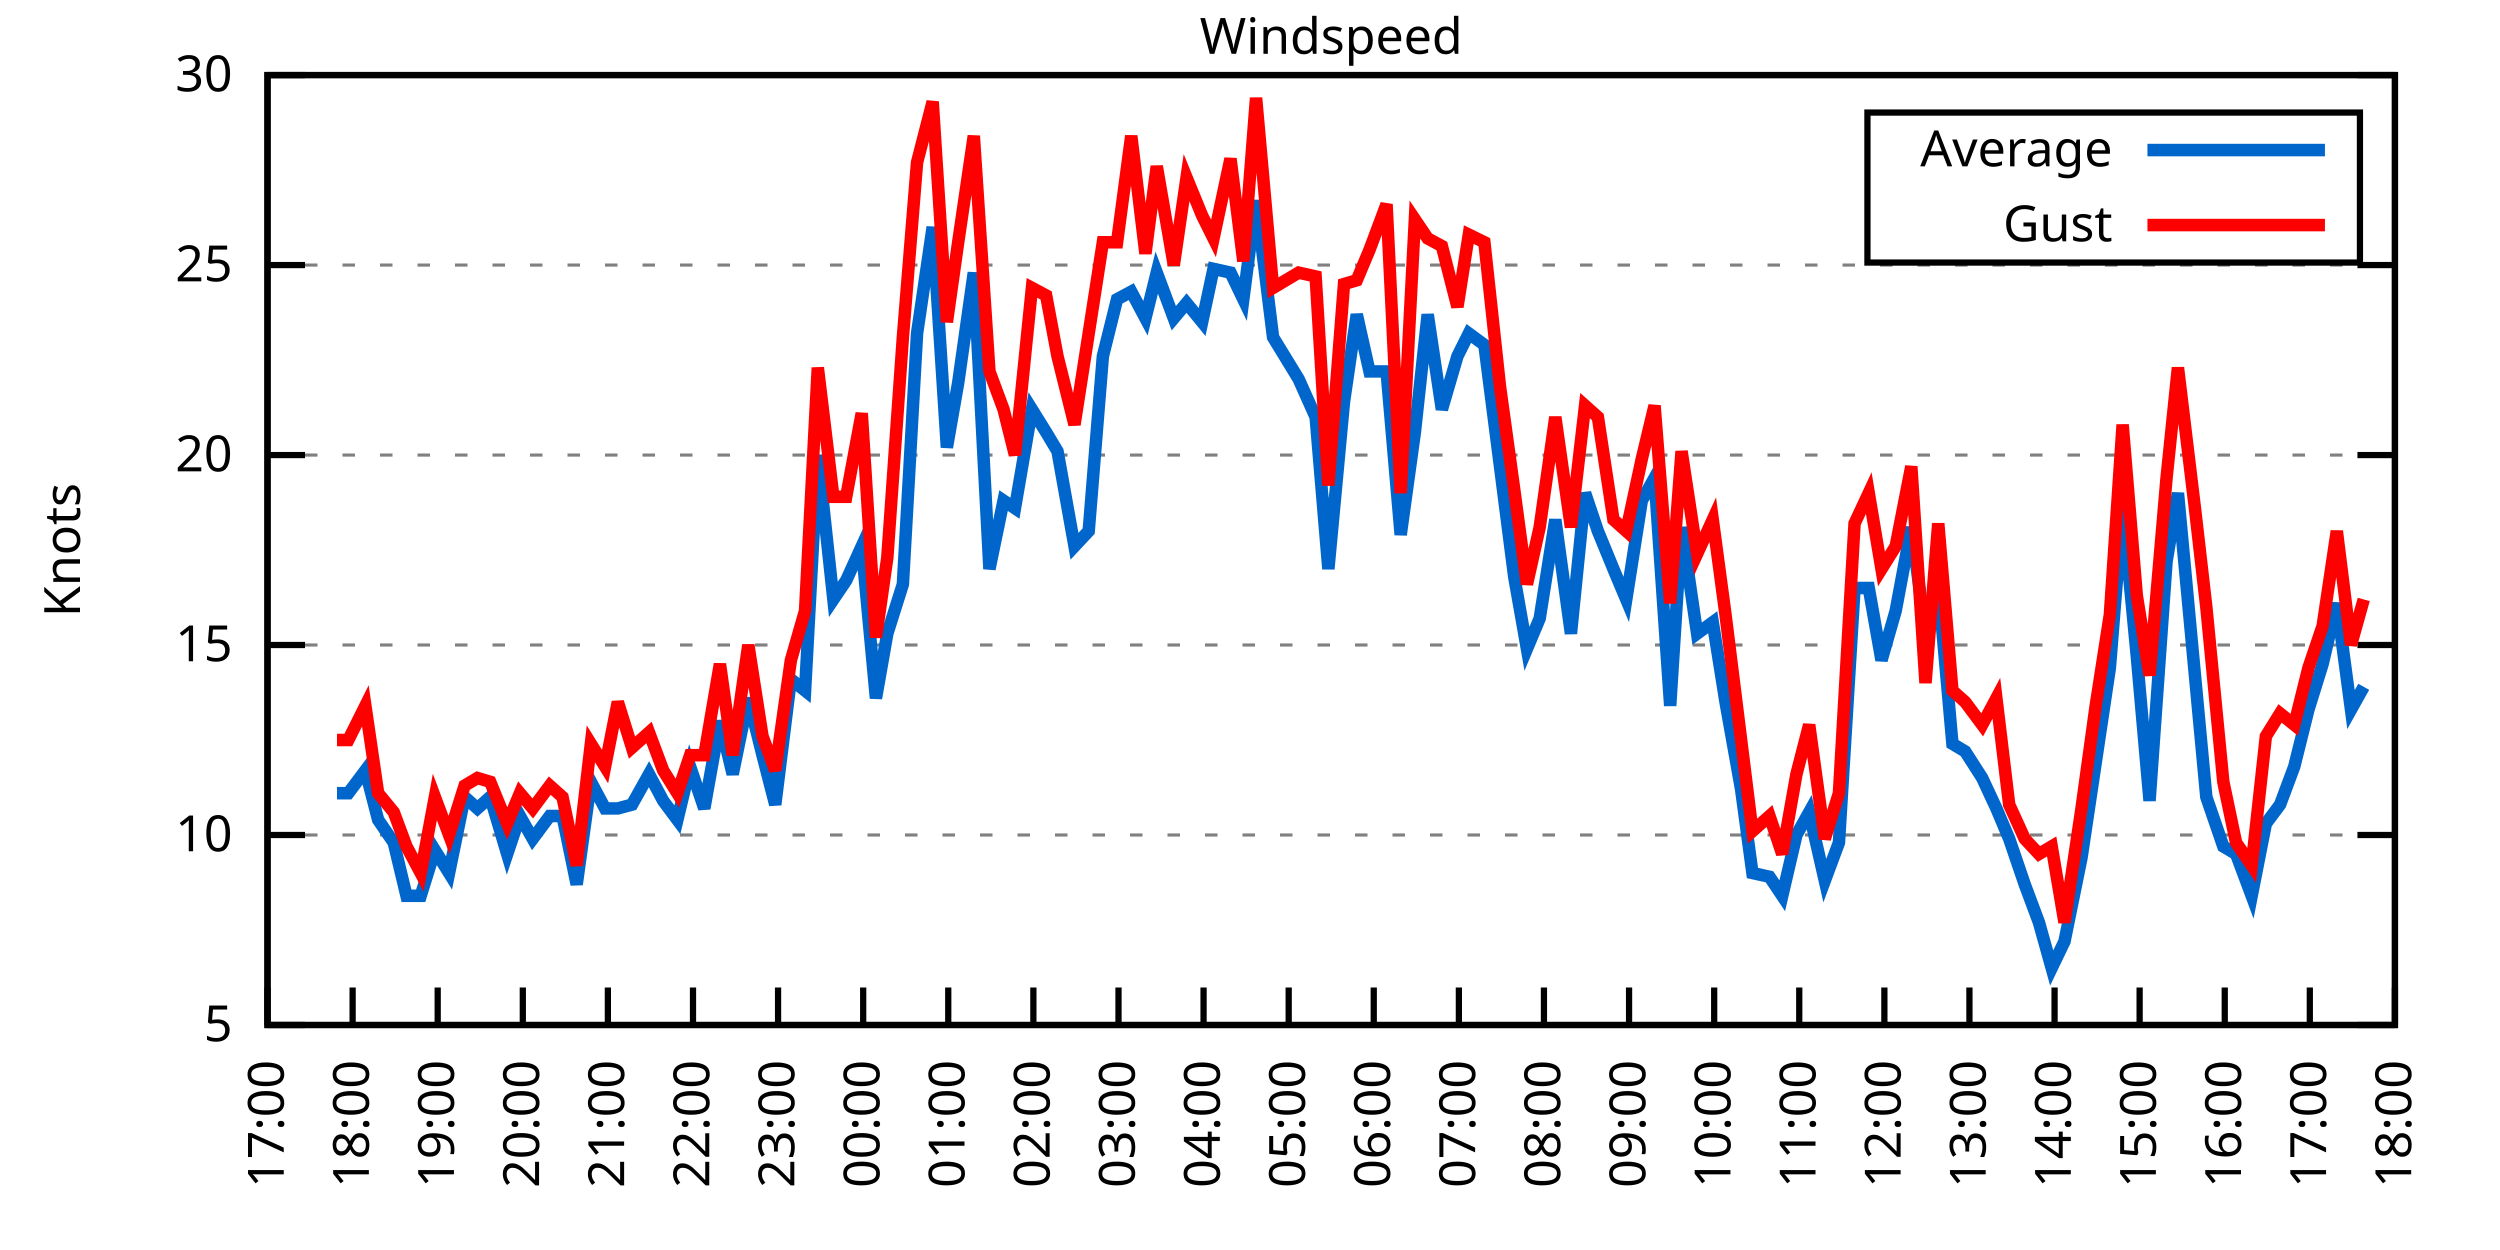
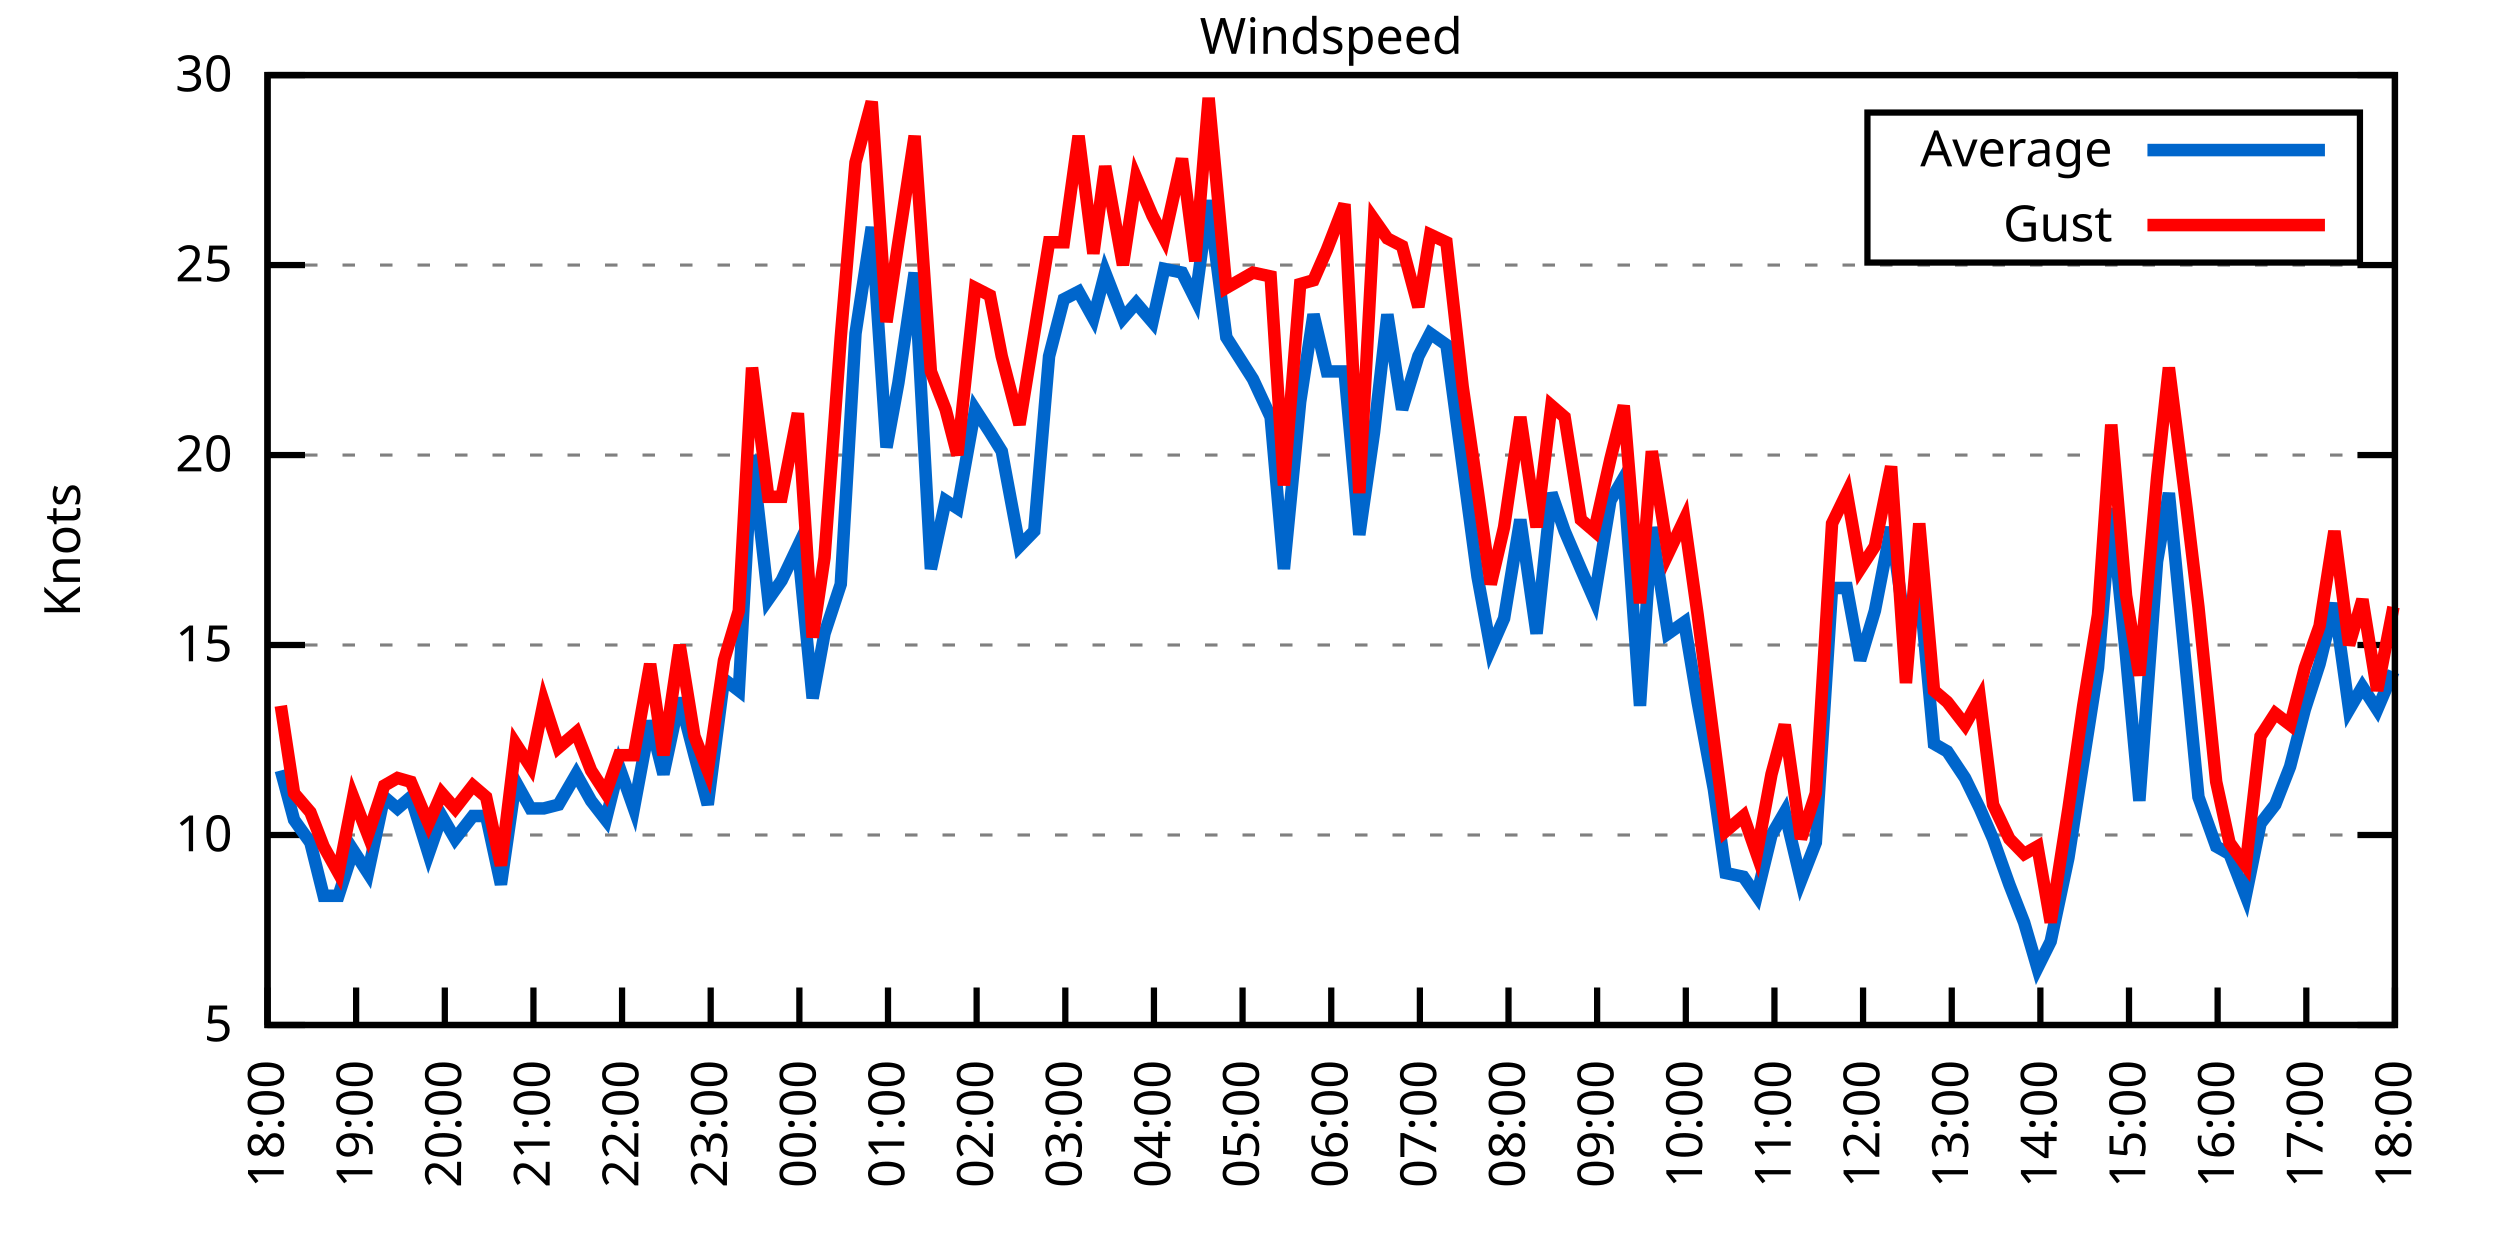
<svg xmlns="http://www.w3.org/2000/svg" xmlns:xlink="http://www.w3.org/1999/xlink" width="400" height="200" viewBox="0 0 400 200">
  <g id="gnuplot_canvas">
    <rect x="0" y="0" width="400" height="200" fill="none" />
    <defs>
      <circle id="gpDot" r="0.5" stroke-width="0.5" stroke="currentColor" />
      <path id="gpPt0" stroke-width="0.333" stroke="currentColor" d="M-1,0 h2 M0,-1 v2" />
      <path id="gpPt1" stroke-width="0.333" stroke="currentColor" d="M-1,-1 L1,1 M1,-1 L-1,1" />
      <path id="gpPt2" stroke-width="0.333" stroke="currentColor" d="M-1,0 L1,0 M0,-1 L0,1 M-1,-1 L1,1 M-1,1 L1,-1" />
      <rect id="gpPt3" stroke-width="0.333" stroke="currentColor" x="-1" y="-1" width="2" height="2" />
      <rect id="gpPt4" stroke-width="0.333" stroke="currentColor" fill="currentColor" x="-1" y="-1" width="2" height="2" />
      <circle id="gpPt5" stroke-width="0.333" stroke="currentColor" cx="0" cy="0" r="1" />
      <use xlink:href="#gpPt5" id="gpPt6" fill="currentColor" stroke="none" />
      <path id="gpPt7" stroke-width="0.333" stroke="currentColor" d="M0,-1.33 L-1.33,0.67 L1.33,0.67 z" />
      <use xlink:href="#gpPt7" id="gpPt8" fill="currentColor" stroke="none" />
      <use xlink:href="#gpPt7" id="gpPt9" stroke="currentColor" transform="rotate(180)" />
      <use xlink:href="#gpPt9" id="gpPt10" fill="currentColor" stroke="none" />
      <use xlink:href="#gpPt3" id="gpPt11" stroke="currentColor" transform="rotate(45)" />
      <use xlink:href="#gpPt11" id="gpPt12" fill="currentColor" stroke="none" />
      <path id="gpPt13" stroke-width="0.333" stroke="currentColor" d="M0,1.330 L1.265,0.411 L0.782,-1.067 L-0.782,-1.076 L-1.265,0.411 z" />
      <use xlink:href="#gpPt13" id="gpPt14" fill="currentColor" stroke="none" />
      <filter id="textbox" filterUnits="objectBoundingBox" x="0" y="0" height="1" width="1">
        <feFlood flood-color="white" flood-opacity="1" result="bgnd" />
        <feComposite in="SourceGraphic" in2="bgnd" operator="atop" />
      </filter>
      <filter id="greybox" filterUnits="objectBoundingBox" x="0" y="0" height="1" width="1">
        <feFlood flood-color="lightgrey" flood-opacity="1" result="grey" />
        <feComposite in="SourceGraphic" in2="grey" operator="atop" />
      </filter>
    </defs>
    <g fill="none" color="white" stroke="currentColor" stroke-width="1.00" stroke-linecap="butt" stroke-linejoin="miter">
</g>
    <g fill="none" color="black" stroke="currentColor" stroke-width="1.00" stroke-linecap="butt" stroke-linejoin="miter">
      <g stroke="none" shape-rendering="crispEdges">
        <polygon fill="rgb(255, 255, 255)" points="42.80,164.00 383.18,164.00 383.18,12.02 42.80,12.02 " />
      </g>
    </g>
    <g fill="none" color="black" stroke="currentColor" stroke-width="1.00" stroke-linecap="butt" stroke-linejoin="miter">
</g>
    <g fill="none" color="black" stroke="black" stroke-width="0.50" stroke-linecap="butt" stroke-linejoin="miter">
</g>
    <g fill="none" color="gray" stroke="currentColor" stroke-width="0.50" stroke-linecap="butt" stroke-linejoin="miter">
      <path stroke="gray" stroke-dasharray="2,4" class="gridline" d="M42.80,164.00 L383.19,164.00  " />
    </g>
    <g fill="none" color="gray" stroke="gray" stroke-width="1.00" stroke-linecap="butt" stroke-linejoin="miter">
</g>
    <g fill="none" color="black" stroke="currentColor" stroke-width="1.00" stroke-linecap="butt" stroke-linejoin="miter">
      <path stroke="black" d="M42.80,164.00 L48.80,164.00 M383.19,164.00 L377.19,164.00  " />
      <g transform="translate(37.20,166.60)" stroke="none" fill="black" font-family="Sans" font-size="8.00" text-anchor="end">
        <text>
          <tspan font-family="Sans"> 5</tspan>
        </text>
      </g>
    </g>
    <g fill="none" color="black" stroke="currentColor" stroke-width="1.00" stroke-linecap="butt" stroke-linejoin="miter">
</g>
    <g fill="none" color="black" stroke="black" stroke-width="0.50" stroke-linecap="butt" stroke-linejoin="miter">
</g>
    <g fill="none" color="gray" stroke="currentColor" stroke-width="0.50" stroke-linecap="butt" stroke-linejoin="miter">
      <path stroke="gray" stroke-dasharray="2,4" class="gridline" d="M42.80,133.60 L383.19,133.60  " />
    </g>
    <g fill="none" color="gray" stroke="gray" stroke-width="1.00" stroke-linecap="butt" stroke-linejoin="miter">
</g>
    <g fill="none" color="black" stroke="currentColor" stroke-width="1.00" stroke-linecap="butt" stroke-linejoin="miter">
      <path stroke="black" d="M42.80,133.60 L48.80,133.60 M383.19,133.60 L377.19,133.60  " />
      <g transform="translate(37.20,136.20)" stroke="none" fill="black" font-family="Sans" font-size="8.00" text-anchor="end">
        <text>
          <tspan font-family="Sans"> 10</tspan>
        </text>
      </g>
    </g>
    <g fill="none" color="black" stroke="currentColor" stroke-width="1.00" stroke-linecap="butt" stroke-linejoin="miter">
</g>
    <g fill="none" color="black" stroke="black" stroke-width="0.50" stroke-linecap="butt" stroke-linejoin="miter">
</g>
    <g fill="none" color="gray" stroke="currentColor" stroke-width="0.50" stroke-linecap="butt" stroke-linejoin="miter">
      <path stroke="gray" stroke-dasharray="2,4" class="gridline" d="M42.80,103.20 L383.19,103.20  " />
    </g>
    <g fill="none" color="gray" stroke="gray" stroke-width="1.00" stroke-linecap="butt" stroke-linejoin="miter">
</g>
    <g fill="none" color="black" stroke="currentColor" stroke-width="1.00" stroke-linecap="butt" stroke-linejoin="miter">
      <path stroke="black" d="M42.80,103.20 L48.80,103.20 M383.19,103.20 L377.19,103.20  " />
      <g transform="translate(37.20,105.80)" stroke="none" fill="black" font-family="Sans" font-size="8.00" text-anchor="end">
        <text>
          <tspan font-family="Sans"> 15</tspan>
        </text>
      </g>
    </g>
    <g fill="none" color="black" stroke="currentColor" stroke-width="1.00" stroke-linecap="butt" stroke-linejoin="miter">
</g>
    <g fill="none" color="black" stroke="black" stroke-width="0.50" stroke-linecap="butt" stroke-linejoin="miter">
</g>
    <g fill="none" color="gray" stroke="currentColor" stroke-width="0.50" stroke-linecap="butt" stroke-linejoin="miter">
      <path stroke="gray" stroke-dasharray="2,4" class="gridline" d="M42.80,72.81 L383.19,72.81  " />
    </g>
    <g fill="none" color="gray" stroke="gray" stroke-width="1.00" stroke-linecap="butt" stroke-linejoin="miter">
</g>
    <g fill="none" color="black" stroke="currentColor" stroke-width="1.00" stroke-linecap="butt" stroke-linejoin="miter">
      <path stroke="black" d="M42.80,72.81 L48.80,72.81 M383.19,72.81 L377.19,72.81  " />
      <g transform="translate(37.20,75.41)" stroke="none" fill="black" font-family="Sans" font-size="8.00" text-anchor="end">
        <text>
          <tspan font-family="Sans"> 20</tspan>
        </text>
      </g>
    </g>
    <g fill="none" color="black" stroke="currentColor" stroke-width="1.00" stroke-linecap="butt" stroke-linejoin="miter">
</g>
    <g fill="none" color="black" stroke="black" stroke-width="0.50" stroke-linecap="butt" stroke-linejoin="miter">
</g>
    <g fill="none" color="gray" stroke="currentColor" stroke-width="0.50" stroke-linecap="butt" stroke-linejoin="miter">
      <path stroke="gray" stroke-dasharray="2,4" class="gridline" d="M42.80,42.41 L383.19,42.41  " />
    </g>
    <g fill="none" color="gray" stroke="gray" stroke-width="1.00" stroke-linecap="butt" stroke-linejoin="miter">
</g>
    <g fill="none" color="black" stroke="currentColor" stroke-width="1.00" stroke-linecap="butt" stroke-linejoin="miter">
      <path stroke="black" d="M42.80,42.41 L48.80,42.41 M383.19,42.41 L377.19,42.41  " />
      <g transform="translate(37.20,45.01)" stroke="none" fill="black" font-family="Sans" font-size="8.00" text-anchor="end">
        <text>
          <tspan font-family="Sans"> 25</tspan>
        </text>
      </g>
    </g>
    <g fill="none" color="black" stroke="currentColor" stroke-width="1.00" stroke-linecap="butt" stroke-linejoin="miter">
</g>
    <g fill="none" color="black" stroke="black" stroke-width="0.50" stroke-linecap="butt" stroke-linejoin="miter">
</g>
    <g fill="none" color="gray" stroke="currentColor" stroke-width="0.50" stroke-linecap="butt" stroke-linejoin="miter">
      <path stroke="gray" stroke-dasharray="2,4" class="gridline" d="M42.80,12.01 L383.19,12.01  " />
    </g>
    <g fill="none" color="gray" stroke="gray" stroke-width="1.00" stroke-linecap="butt" stroke-linejoin="miter">
</g>
    <g fill="none" color="black" stroke="currentColor" stroke-width="1.00" stroke-linecap="butt" stroke-linejoin="miter">
      <path stroke="black" d="M42.80,12.01 L48.80,12.01 M383.19,12.01 L377.19,12.01  " />
      <g transform="translate(37.20,14.61)" stroke="none" fill="black" font-family="Sans" font-size="8.00" text-anchor="end">
        <text>
          <tspan font-family="Sans"> 30</tspan>
        </text>
      </g>
    </g>
    <g fill="none" color="black" stroke="currentColor" stroke-width="1.00" stroke-linecap="butt" stroke-linejoin="miter">
      <path stroke="black" d="M42.80,164.00 L42.80,158.00  " />
      <g transform="translate(45.40,169.60) rotate(270.00)" stroke="none" fill="black" font-family="Sans" font-size="8.00" text-anchor="end">
        <text>
-           <tspan font-family="Sans">17:00</tspan>
-         </text>
-       </g>
-     </g>
-     <g fill="none" color="black" stroke="currentColor" stroke-width="1.00" stroke-linecap="butt" stroke-linejoin="miter">
-       <path stroke="black" d="M56.42,164.00 L56.42,158.00  " />
-       <g transform="translate(59.02,169.60) rotate(270.00)" stroke="none" fill="black" font-family="Sans" font-size="8.00" text-anchor="end">
-         <text>
          <tspan font-family="Sans">18:00</tspan>
        </text>
      </g>
    </g>
    <g fill="none" color="black" stroke="currentColor" stroke-width="1.00" stroke-linecap="butt" stroke-linejoin="miter">
-       <path stroke="black" d="M70.03,164.00 L70.03,158.00  " />
-       <g transform="translate(72.63,169.60) rotate(270.00)" stroke="none" fill="black" font-family="Sans" font-size="8.00" text-anchor="end">
+       <path stroke="black" d="M56.98,164.00 L56.98,158.00  " />
+       <g transform="translate(59.58,169.60) rotate(270.00)" stroke="none" fill="black" font-family="Sans" font-size="8.00" text-anchor="end">
        <text>
          <tspan font-family="Sans">19:00</tspan>
        </text>
      </g>
    </g>
    <g fill="none" color="black" stroke="currentColor" stroke-width="1.00" stroke-linecap="butt" stroke-linejoin="miter">
-       <path stroke="black" d="M83.65,164.00 L83.65,158.00  " />
-       <g transform="translate(86.25,169.60) rotate(270.00)" stroke="none" fill="black" font-family="Sans" font-size="8.00" text-anchor="end">
+       <path stroke="black" d="M71.17,164.00 L71.17,158.00  " />
+       <g transform="translate(73.77,169.60) rotate(270.00)" stroke="none" fill="black" font-family="Sans" font-size="8.00" text-anchor="end">
        <text>
          <tspan font-family="Sans">20:00</tspan>
        </text>
      </g>
    </g>
    <g fill="none" color="black" stroke="currentColor" stroke-width="1.00" stroke-linecap="butt" stroke-linejoin="miter">
-       <path stroke="black" d="M97.26,164.00 L97.26,158.00  " />
-       <g transform="translate(99.86,169.60) rotate(270.00)" stroke="none" fill="black" font-family="Sans" font-size="8.00" text-anchor="end">
+       <path stroke="black" d="M85.35,164.00 L85.35,158.00  " />
+       <g transform="translate(87.95,169.60) rotate(270.00)" stroke="none" fill="black" font-family="Sans" font-size="8.00" text-anchor="end">
        <text>
          <tspan font-family="Sans">21:00</tspan>
        </text>
      </g>
    </g>
    <g fill="none" color="black" stroke="currentColor" stroke-width="1.00" stroke-linecap="butt" stroke-linejoin="miter">
-       <path stroke="black" d="M110.88,164.00 L110.88,158.00  " />
-       <g transform="translate(113.48,169.60) rotate(270.00)" stroke="none" fill="black" font-family="Sans" font-size="8.00" text-anchor="end">
+       <path stroke="black" d="M99.53,164.00 L99.53,158.00  " />
+       <g transform="translate(102.13,169.60) rotate(270.00)" stroke="none" fill="black" font-family="Sans" font-size="8.00" text-anchor="end">
        <text>
          <tspan font-family="Sans">22:00</tspan>
        </text>
      </g>
    </g>
    <g fill="none" color="black" stroke="currentColor" stroke-width="1.00" stroke-linecap="butt" stroke-linejoin="miter">
-       <path stroke="black" d="M124.49,164.00 L124.49,158.00  " />
-       <g transform="translate(127.09,169.60) rotate(270.00)" stroke="none" fill="black" font-family="Sans" font-size="8.00" text-anchor="end">
+       <path stroke="black" d="M113.71,164.00 L113.71,158.00  " />
+       <g transform="translate(116.31,169.60) rotate(270.00)" stroke="none" fill="black" font-family="Sans" font-size="8.00" text-anchor="end">
        <text>
          <tspan font-family="Sans">23:00</tspan>
        </text>
      </g>
    </g>
    <g fill="none" color="black" stroke="currentColor" stroke-width="1.00" stroke-linecap="butt" stroke-linejoin="miter">
-       <path stroke="black" d="M138.11,164.00 L138.11,158.00  " />
-       <g transform="translate(140.71,169.60) rotate(270.00)" stroke="none" fill="black" font-family="Sans" font-size="8.00" text-anchor="end">
+       <path stroke="black" d="M127.90,164.00 L127.90,158.00  " />
+       <g transform="translate(130.50,169.60) rotate(270.00)" stroke="none" fill="black" font-family="Sans" font-size="8.00" text-anchor="end">
        <text>
          <tspan font-family="Sans">00:00</tspan>
        </text>
      </g>
    </g>
    <g fill="none" color="black" stroke="currentColor" stroke-width="1.00" stroke-linecap="butt" stroke-linejoin="miter">
-       <path stroke="black" d="M151.72,164.00 L151.72,158.00  " />
-       <g transform="translate(154.32,169.60) rotate(270.00)" stroke="none" fill="black" font-family="Sans" font-size="8.00" text-anchor="end">
+       <path stroke="black" d="M142.08,164.00 L142.08,158.00  " />
+       <g transform="translate(144.68,169.60) rotate(270.00)" stroke="none" fill="black" font-family="Sans" font-size="8.00" text-anchor="end">
        <text>
          <tspan font-family="Sans">01:00</tspan>
        </text>
      </g>
    </g>
    <g fill="none" color="black" stroke="currentColor" stroke-width="1.00" stroke-linecap="butt" stroke-linejoin="miter">
-       <path stroke="black" d="M165.34,164.00 L165.34,158.00  " />
-       <g transform="translate(167.94,169.60) rotate(270.00)" stroke="none" fill="black" font-family="Sans" font-size="8.00" text-anchor="end">
+       <path stroke="black" d="M156.26,164.00 L156.26,158.00  " />
+       <g transform="translate(158.86,169.60) rotate(270.00)" stroke="none" fill="black" font-family="Sans" font-size="8.00" text-anchor="end">
        <text>
          <tspan font-family="Sans">02:00</tspan>
        </text>
      </g>
    </g>
    <g fill="none" color="black" stroke="currentColor" stroke-width="1.00" stroke-linecap="butt" stroke-linejoin="miter">
-       <path stroke="black" d="M178.96,164.00 L178.96,158.00  " />
-       <g transform="translate(181.56,169.60) rotate(270.00)" stroke="none" fill="black" font-family="Sans" font-size="8.00" text-anchor="end">
+       <path stroke="black" d="M170.45,164.00 L170.45,158.00  " />
+       <g transform="translate(173.05,169.60) rotate(270.00)" stroke="none" fill="black" font-family="Sans" font-size="8.00" text-anchor="end">
        <text>
          <tspan font-family="Sans">03:00</tspan>
        </text>
      </g>
    </g>
    <g fill="none" color="black" stroke="currentColor" stroke-width="1.00" stroke-linecap="butt" stroke-linejoin="miter">
-       <path stroke="black" d="M192.57,164.00 L192.57,158.00  " />
-       <g transform="translate(195.17,169.60) rotate(270.00)" stroke="none" fill="black" font-family="Sans" font-size="8.00" text-anchor="end">
+       <path stroke="black" d="M184.63,164.00 L184.63,158.00  " />
+       <g transform="translate(187.23,169.60) rotate(270.00)" stroke="none" fill="black" font-family="Sans" font-size="8.00" text-anchor="end">
        <text>
          <tspan font-family="Sans">04:00</tspan>
        </text>
      </g>
    </g>
    <g fill="none" color="black" stroke="currentColor" stroke-width="1.00" stroke-linecap="butt" stroke-linejoin="miter">
-       <path stroke="black" d="M206.19,164.00 L206.19,158.00  " />
-       <g transform="translate(208.79,169.60) rotate(270.00)" stroke="none" fill="black" font-family="Sans" font-size="8.00" text-anchor="end">
+       <path stroke="black" d="M198.81,164.00 L198.81,158.00  " />
+       <g transform="translate(201.41,169.60) rotate(270.00)" stroke="none" fill="black" font-family="Sans" font-size="8.00" text-anchor="end">
        <text>
          <tspan font-family="Sans">05:00</tspan>
        </text>
      </g>
    </g>
    <g fill="none" color="black" stroke="currentColor" stroke-width="1.00" stroke-linecap="butt" stroke-linejoin="miter">
-       <path stroke="black" d="M219.80,164.00 L219.80,158.00  " />
-       <g transform="translate(222.40,169.60) rotate(270.00)" stroke="none" fill="black" font-family="Sans" font-size="8.00" text-anchor="end">
+       <path stroke="black" d="M213.00,164.00 L213.00,158.00  " />
+       <g transform="translate(215.60,169.60) rotate(270.00)" stroke="none" fill="black" font-family="Sans" font-size="8.00" text-anchor="end">
        <text>
          <tspan font-family="Sans">06:00</tspan>
        </text>
      </g>
    </g>
    <g fill="none" color="black" stroke="currentColor" stroke-width="1.00" stroke-linecap="butt" stroke-linejoin="miter">
-       <path stroke="black" d="M233.42,164.00 L233.42,158.00  " />
-       <g transform="translate(236.02,169.60) rotate(270.00)" stroke="none" fill="black" font-family="Sans" font-size="8.00" text-anchor="end">
+       <path stroke="black" d="M227.18,164.00 L227.18,158.00  " />
+       <g transform="translate(229.78,169.60) rotate(270.00)" stroke="none" fill="black" font-family="Sans" font-size="8.00" text-anchor="end">
        <text>
          <tspan font-family="Sans">07:00</tspan>
        </text>
      </g>
    </g>
    <g fill="none" color="black" stroke="currentColor" stroke-width="1.00" stroke-linecap="butt" stroke-linejoin="miter">
-       <path stroke="black" d="M247.03,164.00 L247.03,158.00  " />
-       <g transform="translate(249.63,169.60) rotate(270.00)" stroke="none" fill="black" font-family="Sans" font-size="8.00" text-anchor="end">
+       <path stroke="black" d="M241.36,164.00 L241.36,158.00  " />
+       <g transform="translate(243.96,169.60) rotate(270.00)" stroke="none" fill="black" font-family="Sans" font-size="8.00" text-anchor="end">
        <text>
          <tspan font-family="Sans">08:00</tspan>
        </text>
      </g>
    </g>
    <g fill="none" color="black" stroke="currentColor" stroke-width="1.00" stroke-linecap="butt" stroke-linejoin="miter">
-       <path stroke="black" d="M260.65,164.00 L260.65,158.00  " />
-       <g transform="translate(263.25,169.60) rotate(270.00)" stroke="none" fill="black" font-family="Sans" font-size="8.00" text-anchor="end">
+       <path stroke="black" d="M255.54,164.00 L255.54,158.00  " />
+       <g transform="translate(258.14,169.60) rotate(270.00)" stroke="none" fill="black" font-family="Sans" font-size="8.00" text-anchor="end">
        <text>
          <tspan font-family="Sans">09:00</tspan>
        </text>
      </g>
    </g>
    <g fill="none" color="black" stroke="currentColor" stroke-width="1.00" stroke-linecap="butt" stroke-linejoin="miter">
-       <path stroke="black" d="M274.27,164.00 L274.27,158.00  " />
-       <g transform="translate(276.87,169.60) rotate(270.00)" stroke="none" fill="black" font-family="Sans" font-size="8.00" text-anchor="end">
+       <path stroke="black" d="M269.73,164.00 L269.73,158.00  " />
+       <g transform="translate(272.33,169.60) rotate(270.00)" stroke="none" fill="black" font-family="Sans" font-size="8.00" text-anchor="end">
        <text>
          <tspan font-family="Sans">10:00</tspan>
        </text>
      </g>
    </g>
    <g fill="none" color="black" stroke="currentColor" stroke-width="1.00" stroke-linecap="butt" stroke-linejoin="miter">
-       <path stroke="black" d="M287.88,164.00 L287.88,158.00  " />
-       <g transform="translate(290.48,169.60) rotate(270.00)" stroke="none" fill="black" font-family="Sans" font-size="8.00" text-anchor="end">
+       <path stroke="black" d="M283.91,164.00 L283.91,158.00  " />
+       <g transform="translate(286.51,169.60) rotate(270.00)" stroke="none" fill="black" font-family="Sans" font-size="8.00" text-anchor="end">
        <text>
          <tspan font-family="Sans">11:00</tspan>
        </text>
      </g>
    </g>
    <g fill="none" color="black" stroke="currentColor" stroke-width="1.00" stroke-linecap="butt" stroke-linejoin="miter">
-       <path stroke="black" d="M301.50,164.00 L301.50,158.00  " />
-       <g transform="translate(304.10,169.60) rotate(270.00)" stroke="none" fill="black" font-family="Sans" font-size="8.00" text-anchor="end">
+       <path stroke="black" d="M298.09,164.00 L298.09,158.00  " />
+       <g transform="translate(300.69,169.60) rotate(270.00)" stroke="none" fill="black" font-family="Sans" font-size="8.00" text-anchor="end">
        <text>
          <tspan font-family="Sans">12:00</tspan>
        </text>
      </g>
    </g>
    <g fill="none" color="black" stroke="currentColor" stroke-width="1.00" stroke-linecap="butt" stroke-linejoin="miter">
-       <path stroke="black" d="M315.11,164.00 L315.11,158.00  " />
-       <g transform="translate(317.71,169.60) rotate(270.00)" stroke="none" fill="black" font-family="Sans" font-size="8.00" text-anchor="end">
+       <path stroke="black" d="M312.28,164.00 L312.28,158.00  " />
+       <g transform="translate(314.88,169.60) rotate(270.00)" stroke="none" fill="black" font-family="Sans" font-size="8.00" text-anchor="end">
        <text>
          <tspan font-family="Sans">13:00</tspan>
        </text>
      </g>
    </g>
    <g fill="none" color="black" stroke="currentColor" stroke-width="1.00" stroke-linecap="butt" stroke-linejoin="miter">
-       <path stroke="black" d="M328.73,164.00 L328.73,158.00  " />
-       <g transform="translate(331.33,169.60) rotate(270.00)" stroke="none" fill="black" font-family="Sans" font-size="8.00" text-anchor="end">
+       <path stroke="black" d="M326.46,164.00 L326.46,158.00  " />
+       <g transform="translate(329.06,169.60) rotate(270.00)" stroke="none" fill="black" font-family="Sans" font-size="8.00" text-anchor="end">
        <text>
          <tspan font-family="Sans">14:00</tspan>
        </text>
      </g>
    </g>
    <g fill="none" color="black" stroke="currentColor" stroke-width="1.00" stroke-linecap="butt" stroke-linejoin="miter">
-       <path stroke="black" d="M342.34,164.00 L342.34,158.00  " />
-       <g transform="translate(344.94,169.60) rotate(270.00)" stroke="none" fill="black" font-family="Sans" font-size="8.00" text-anchor="end">
+       <path stroke="black" d="M340.64,164.00 L340.64,158.00  " />
+       <g transform="translate(343.24,169.60) rotate(270.00)" stroke="none" fill="black" font-family="Sans" font-size="8.00" text-anchor="end">
        <text>
          <tspan font-family="Sans">15:00</tspan>
        </text>
      </g>
    </g>
    <g fill="none" color="black" stroke="currentColor" stroke-width="1.00" stroke-linecap="butt" stroke-linejoin="miter">
-       <path stroke="black" d="M355.96,164.00 L355.96,158.00  " />
-       <g transform="translate(358.56,169.60) rotate(270.00)" stroke="none" fill="black" font-family="Sans" font-size="8.00" text-anchor="end">
+       <path stroke="black" d="M354.82,164.00 L354.82,158.00  " />
+       <g transform="translate(357.42,169.60) rotate(270.00)" stroke="none" fill="black" font-family="Sans" font-size="8.00" text-anchor="end">
        <text>
          <tspan font-family="Sans">16:00</tspan>
        </text>
      </g>
    </g>
    <g fill="none" color="black" stroke="currentColor" stroke-width="1.00" stroke-linecap="butt" stroke-linejoin="miter">
-       <path stroke="black" d="M369.57,164.00 L369.57,158.00  " />
-       <g transform="translate(372.17,169.60) rotate(270.00)" stroke="none" fill="black" font-family="Sans" font-size="8.00" text-anchor="end">
+       <path stroke="black" d="M369.01,164.00 L369.01,158.00  " />
+       <g transform="translate(371.61,169.60) rotate(270.00)" stroke="none" fill="black" font-family="Sans" font-size="8.00" text-anchor="end">
        <text>
          <tspan font-family="Sans">17:00</tspan>
        </text>
      </g>
    </g>
    <g fill="none" color="black" stroke="currentColor" stroke-width="1.00" stroke-linecap="butt" stroke-linejoin="miter">
      <path stroke="black" d="M383.19,164.00 L383.19,158.00  " />
      <g transform="translate(385.79,169.60) rotate(270.00)" stroke="none" fill="black" font-family="Sans" font-size="8.00" text-anchor="end">
        <text>
          <tspan font-family="Sans">18:00</tspan>
        </text>
      </g>
    </g>
    <g fill="none" color="black" stroke="currentColor" stroke-width="1.00" stroke-linecap="butt" stroke-linejoin="miter">
</g>
    <g fill="none" color="black" stroke="currentColor" stroke-width="1.00" stroke-linecap="butt" stroke-linejoin="miter">
      <path stroke="black" d="M42.80,12.01 L42.80,164.00 L383.19,164.00 L383.19,12.01 L42.80,12.01 Z  " />
    </g>
    <g fill="none" color="black" stroke="currentColor" stroke-width="1.00" stroke-linecap="butt" stroke-linejoin="miter">
</g>
    <g fill="none" color="black" stroke="currentColor" stroke-width="1.00" stroke-linecap="butt" stroke-linejoin="miter">
      <path stroke="black" d="M298.79,42.01 L298.79,18.01 L377.59,18.01 L377.59,42.01 L298.79,42.01 Z  " />
    </g>
    <g id="Windspeed_plot_1">
      <g fill="none" color="white" stroke="black" stroke-width="2.00" stroke-linecap="butt" stroke-linejoin="miter">
</g>
      <g fill="none" color="black" stroke="currentColor" stroke-width="2.00" stroke-linecap="butt" stroke-linejoin="miter">
        <g transform="translate(337.99,26.61)" stroke="none" fill="black" font-family="Sans" font-size="8.00" text-anchor="end">
          <text>
            <tspan font-family="Sans">Average</tspan>
          </text>
        </g>
      </g>
      <g fill="none" color="black" stroke="currentColor" stroke-width="2.00" stroke-linecap="butt" stroke-linejoin="miter">
-         <path stroke="rgb(  0, 102, 204)" d="M343.59,24.01 L371.99,24.01 M53.92,126.91 L55.73,126.91 L58.46,123.27 L60.50,131.17 L63.00,134.82 L65.04,143.33   L67.31,143.33 L69.58,136.03 L71.85,139.68 L74.34,127.52 L76.39,129.35 L78.43,127.52 L81.15,136.64 L83.19,130.56   L85.24,134.21 L87.96,130.56 L90.00,130.56 L92.27,141.51 L94.54,125.09 L96.81,129.35 L98.85,129.35 L101.12,128.74   L103.84,123.87 L106.11,128.13 L108.38,131.17 L110.42,122.66 L112.69,129.35 L115.19,115.36 L117.23,123.87 L119.73,111.72   L122.00,120.83 L124.04,128.74 L126.54,108.68 L128.81,110.50 L130.85,72.81 L133.34,95.91 L135.39,92.87 L137.88,87.40   L140.15,111.72 L141.97,101.38 L144.46,93.48 L146.73,53.35 L149.23,36.33 L151.50,71.59 L153.31,61.25 L155.81,43.62   L158.31,91.04 L160.57,80.10 L162.39,81.32 L165.11,65.51 L167.38,69.16 L169.20,72.20 L171.92,87.40 L174.19,84.97   L176.46,57.00 L178.73,47.88 L181.00,46.66 L183.27,50.92 L185.08,43.62 L187.81,50.92 L189.85,48.49 L192.34,51.53   L194.16,43.02 L196.88,43.62 L198.93,47.88 L200.97,32.07 L203.69,53.96 L207.78,60.65 L210.50,66.73 L212.54,91.04   L215.04,64.29 L217.08,50.31 L219.12,59.43 L221.85,59.43 L224.11,85.57 L226.38,69.16 L228.43,50.31 L230.70,65.51   L233.19,57.00 L235.01,53.35 L237.50,55.18 L240.00,74.63 L242.27,92.26 L244.31,103.81 L246.35,98.95 L248.85,83.14   L251.35,101.38 L253.61,78.89 L255.66,84.97 L258.15,91.04 L260.20,95.91 L262.69,80.10 L264.73,76.45 L267.23,112.93   L269.05,84.36 L271.54,101.38 L274.04,99.56 L276.08,112.32 L278.58,126.31 L280.39,139.68 L283.12,140.29 L285.16,143.33   L287.43,133.60 L289.47,129.95 L291.97,140.90 L294.23,134.82 L296.73,94.08 L299.00,94.08 L301.04,105.64 L303.31,97.73   L305.81,84.36 L308.08,101.38 L310.12,93.48 L312.39,119.01 L314.43,120.23 L317.15,124.48 L319.42,129.35 L321.47,134.21   L323.96,141.51 L326.23,147.59 L328.27,154.88 L330.32,150.62 L333.04,137.25 L335.31,122.05 L337.58,106.85 L339.62,81.32   L341.89,105.03 L343.93,128.13 L346.65,89.83 L348.47,78.89 L351.19,108.07 L353.01,127.52 L355.73,135.43 L357.77,136.64   L360.27,143.33 L362.54,131.78 L364.81,128.74 L367.08,122.66 L369.35,113.54 L371.62,106.24 L373.89,96.52 L376.16,113.54   L378.20,109.89  " />
+         <path stroke="rgb(  0, 102, 204)" d="M343.59,24.01 L371.99,24.01 M44.93,123.27 L47.05,131.17 L49.66,134.82 L51.78,143.33 L54.15,143.33 L56.51,136.03   L58.87,139.68 L61.47,127.52 L63.60,129.35 L65.73,127.52 L68.57,136.64 L70.69,130.56 L72.82,134.21 L75.66,130.56   L77.78,130.56 L80.15,141.51 L82.51,125.09 L84.88,129.35 L87.00,129.35 L89.37,128.74 L92.20,123.87 L94.57,128.13   L96.93,131.17 L99.06,122.66 L101.42,129.35 L104.02,115.36 L106.15,123.87 L108.75,111.72 L111.11,120.83 L113.24,128.74   L115.84,108.68 L118.21,110.50 L120.33,72.81 L122.93,95.91 L125.06,92.87 L127.66,87.40 L130.02,111.72 L131.92,101.38   L134.52,93.48 L136.88,53.35 L139.48,36.33 L141.84,71.59 L143.74,61.25 L146.34,43.62 L148.94,91.04 L151.30,80.10   L153.19,81.32 L156.03,65.51 L158.39,69.16 L160.28,72.20 L163.12,87.40 L165.48,84.97 L167.85,57.00 L170.21,47.88   L172.57,46.66 L174.94,50.92 L176.83,43.62 L179.67,50.92 L181.79,48.49 L184.39,51.53 L186.28,43.02 L189.12,43.62   L191.25,47.88 L193.38,32.07 L196.21,53.96 L200.47,60.65 L203.30,66.73 L205.43,91.04 L208.03,64.29 L210.16,50.31   L212.29,59.43 L215.12,59.43 L217.49,85.57 L219.85,69.16 L221.98,50.31 L224.34,65.51 L226.94,57.00 L228.83,53.35   L231.43,55.18 L234.03,74.63 L236.40,92.26 L238.52,103.81 L240.65,98.95 L243.25,83.14 L245.85,101.38 L248.22,78.89   L250.34,84.97 L252.94,91.04 L255.07,95.91 L257.67,80.10 L259.80,76.45 L262.40,112.93 L264.29,84.36 L266.89,101.38   L269.49,99.56 L271.62,112.32 L274.22,126.31 L276.11,139.68 L278.95,140.29 L281.07,143.33 L283.44,133.60 L285.56,129.95   L288.16,140.90 L290.53,134.82 L293.13,94.08 L295.49,94.08 L297.62,105.64 L299.98,97.73 L302.58,84.36 L304.95,101.38   L307.08,93.48 L309.44,119.01 L311.57,120.23 L314.40,124.48 L316.77,129.35 L318.89,134.21 L321.49,141.51 L323.86,147.59   L325.99,154.88 L328.11,150.62 L330.95,137.25 L333.31,122.05 L335.68,106.85 L337.80,81.32 L340.17,105.03 L342.30,128.13   L345.13,89.83 L347.02,78.89 L349.86,108.07 L351.75,127.52 L354.59,135.43 L356.72,136.64 L359.32,143.33 L361.68,131.78   L364.04,128.74 L366.41,122.66 L368.77,113.54 L371.13,106.24 L373.50,96.52 L375.86,113.54 L377.99,109.89 L380.35,113.54   L382.95,107.46  " />
      </g>
    </g>
    <g id="Windspeed_plot_2">
      <g fill="none" color="black" stroke="currentColor" stroke-width="2.00" stroke-linecap="butt" stroke-linejoin="miter">
        <g transform="translate(337.99,38.61)" stroke="none" fill="black" font-family="Sans" font-size="8.00" text-anchor="end">
          <text>
            <tspan font-family="Sans">Gust</tspan>
          </text>
        </g>
      </g>
      <g fill="none" color="black" stroke="currentColor" stroke-width="2.00" stroke-linecap="butt" stroke-linejoin="miter">
-         <path stroke="rgb(255,   0,   0)" d="M343.59,36.01 L371.99,36.01 M53.92,118.40 L55.73,118.40 L58.46,112.93 L60.50,126.91 L63.00,129.95 L65.04,135.43   L67.31,139.68 L69.58,127.52 L71.85,133.60 L74.34,125.70 L76.39,124.48 L78.43,125.09 L81.15,131.78 L83.19,126.91   L85.24,129.35 L87.96,125.70 L90.00,127.52 L92.27,138.47 L94.54,119.01 L96.81,122.66 L98.85,112.32 L101.12,119.62   L103.84,117.19 L106.11,123.27 L108.38,126.91 L110.42,120.83 L112.69,120.83 L115.19,106.24 L117.23,120.83 L119.73,103.20   L122.00,117.80 L124.04,123.27 L126.54,105.64 L128.81,97.73 L130.85,58.82 L133.34,79.49 L135.39,79.49 L137.88,66.12   L140.15,101.99 L141.97,89.22 L144.46,53.96 L146.73,25.99 L149.23,16.27 L151.50,51.53 L153.31,38.76 L155.81,21.74   L158.31,59.43 L160.57,65.51 L162.39,72.81 L165.11,46.06 L167.38,47.27 L169.20,57.00 L171.92,67.94 L174.19,53.35   L176.46,38.76 L178.73,38.76 L181.00,21.74 L183.27,40.58 L185.08,26.60 L187.81,42.41 L189.85,28.42 L192.34,34.50   L194.16,38.15 L196.88,25.39 L198.93,41.80 L200.97,15.66 L203.69,46.06 L207.78,43.62 L210.50,44.23 L212.54,77.67   L215.04,45.45 L217.08,44.84 L219.12,39.98 L221.85,32.68 L224.11,78.89 L226.38,35.11 L228.43,38.15 L230.70,39.37   L233.19,49.10 L235.01,37.54 L237.50,38.76 L240.00,61.86 L242.27,78.28 L244.31,93.48 L246.35,84.36 L248.85,66.73   L251.35,84.36 L253.61,64.90 L255.66,66.73 L258.15,83.14 L260.20,84.97 L262.69,73.41 L264.73,64.90 L267.23,96.52   L269.05,72.20 L271.54,88.61 L274.04,83.14 L276.08,98.34 L278.58,118.40 L280.39,132.99 L283.12,130.56 L285.16,136.64   L287.43,123.87 L289.47,115.97 L291.97,134.21 L294.23,126.91 L296.73,83.75 L299.00,78.89 L301.04,91.04 L303.31,87.40   L305.81,74.63 L308.08,109.28 L310.12,83.75 L312.39,110.50 L314.43,112.32 L317.15,115.97 L319.42,111.72 L321.47,128.74   L323.96,134.21 L326.23,136.64 L328.27,135.43 L330.32,147.59 L333.04,129.35 L335.31,112.93 L337.58,98.34 L339.62,67.94   L341.89,95.30 L343.93,108.07 L346.65,76.45 L348.47,58.82 L351.19,81.32 L353.01,97.12 L355.73,125.09 L357.77,134.82   L360.27,138.47 L362.54,117.80 L364.81,114.15 L367.08,115.97 L369.35,106.85 L371.62,100.16 L373.89,84.97 L376.16,103.20   L378.20,95.91  " />
+         <path stroke="rgb(255,   0,   0)" d="M343.59,36.01 L371.99,36.01 M44.93,112.93 L47.05,126.91 L49.66,129.95 L51.78,135.43 L54.15,139.68 L56.51,127.52   L58.87,133.60 L61.47,125.70 L63.60,124.48 L65.73,125.09 L68.57,131.78 L70.69,126.91 L72.82,129.35 L75.66,125.70   L77.78,127.52 L80.15,138.47 L82.51,119.01 L84.88,122.66 L87.00,112.32 L89.37,119.62 L92.20,117.19 L94.57,123.27   L96.93,126.91 L99.06,120.83 L101.42,120.83 L104.02,106.24 L106.15,120.83 L108.75,103.20 L111.11,117.80 L113.24,123.27   L115.84,105.64 L118.21,97.73 L120.33,58.82 L122.93,79.49 L125.06,79.49 L127.66,66.12 L130.02,101.99 L131.92,89.22   L134.52,53.96 L136.88,25.99 L139.48,16.27 L141.84,51.53 L143.74,38.76 L146.34,21.74 L148.94,59.43 L151.30,65.51   L153.19,72.81 L156.03,46.06 L158.39,47.27 L160.28,57.00 L163.12,67.94 L165.48,53.35 L167.85,38.76 L170.21,38.76   L172.57,21.74 L174.94,40.58 L176.83,26.60 L179.67,42.41 L181.79,28.42 L184.39,34.50 L186.28,38.15 L189.12,25.39   L191.25,41.80 L193.38,15.66 L196.21,46.06 L200.47,43.62 L203.30,44.23 L205.43,77.67 L208.03,45.45 L210.16,44.84   L212.29,39.98 L215.12,32.68 L217.49,78.89 L219.85,35.11 L221.98,38.15 L224.34,39.37 L226.94,49.10 L228.83,37.54   L231.43,38.76 L234.03,61.86 L236.40,78.28 L238.52,93.48 L240.65,84.36 L243.25,66.73 L245.85,84.36 L248.22,64.90   L250.34,66.73 L252.94,83.14 L255.07,84.97 L257.67,73.41 L259.80,64.90 L262.40,96.52 L264.29,72.20 L266.89,88.61   L269.49,83.14 L271.62,98.34 L274.22,118.40 L276.11,132.99 L278.95,130.56 L281.07,136.64 L283.44,123.87 L285.56,115.97   L288.16,134.21 L290.53,126.91 L293.13,83.75 L295.49,78.89 L297.62,91.04 L299.98,87.40 L302.58,74.63 L304.95,109.28   L307.08,83.75 L309.44,110.50 L311.57,112.32 L314.40,115.97 L316.77,111.72 L318.89,128.74 L321.49,134.21 L323.86,136.64   L325.99,135.43 L328.11,147.59 L330.95,129.35 L333.31,112.93 L335.68,98.34 L337.80,67.94 L340.17,95.30 L342.30,108.07   L345.13,76.45 L347.02,58.82 L349.86,81.32 L351.75,97.12 L354.59,125.09 L356.72,134.82 L359.32,138.47 L361.68,117.80   L364.04,114.15 L366.41,115.97 L368.77,106.85 L371.13,100.16 L373.50,84.97 L375.86,103.20 L377.99,95.91 L380.35,110.50   L382.95,97.12  " />
      </g>
    </g>
    <g fill="none" color="black" stroke="currentColor" stroke-width="2.00" stroke-linecap="butt" stroke-linejoin="miter">
</g>
    <g fill="none" color="black" stroke="black" stroke-width="1.00" stroke-linecap="butt" stroke-linejoin="miter">
</g>
    <g fill="none" color="black" stroke="currentColor" stroke-width="1.00" stroke-linecap="butt" stroke-linejoin="miter">
      <path stroke="black" d="M42.80,12.01 L42.80,164.00 L383.19,164.00 L383.19,12.01 L42.80,12.01 Z  " />
      <g transform="translate(12.80,88.01) rotate(270.00)" stroke="none" fill="black" font-family="Sans" font-size="8.00" text-anchor="middle">
        <text>
          <tspan font-family="Sans">Knots</tspan>
        </text>
      </g>
    </g>
    <g fill="none" color="black" stroke="currentColor" stroke-width="1.00" stroke-linecap="butt" stroke-linejoin="miter">
</g>
    <g fill="none" color="black" stroke="currentColor" stroke-width="1.00" stroke-linecap="butt" stroke-linejoin="miter">
      <g transform="translate(212.99,8.61)" stroke="none" fill="black" font-family="Sans" font-size="8.00" text-anchor="middle">
        <text>
          <tspan font-family="Sans">Windspeed</tspan>
        </text>
      </g>
    </g>
    <g fill="none" color="black" stroke="currentColor" stroke-width="1.00" stroke-linecap="butt" stroke-linejoin="miter">
</g>
  </g>
</svg>
